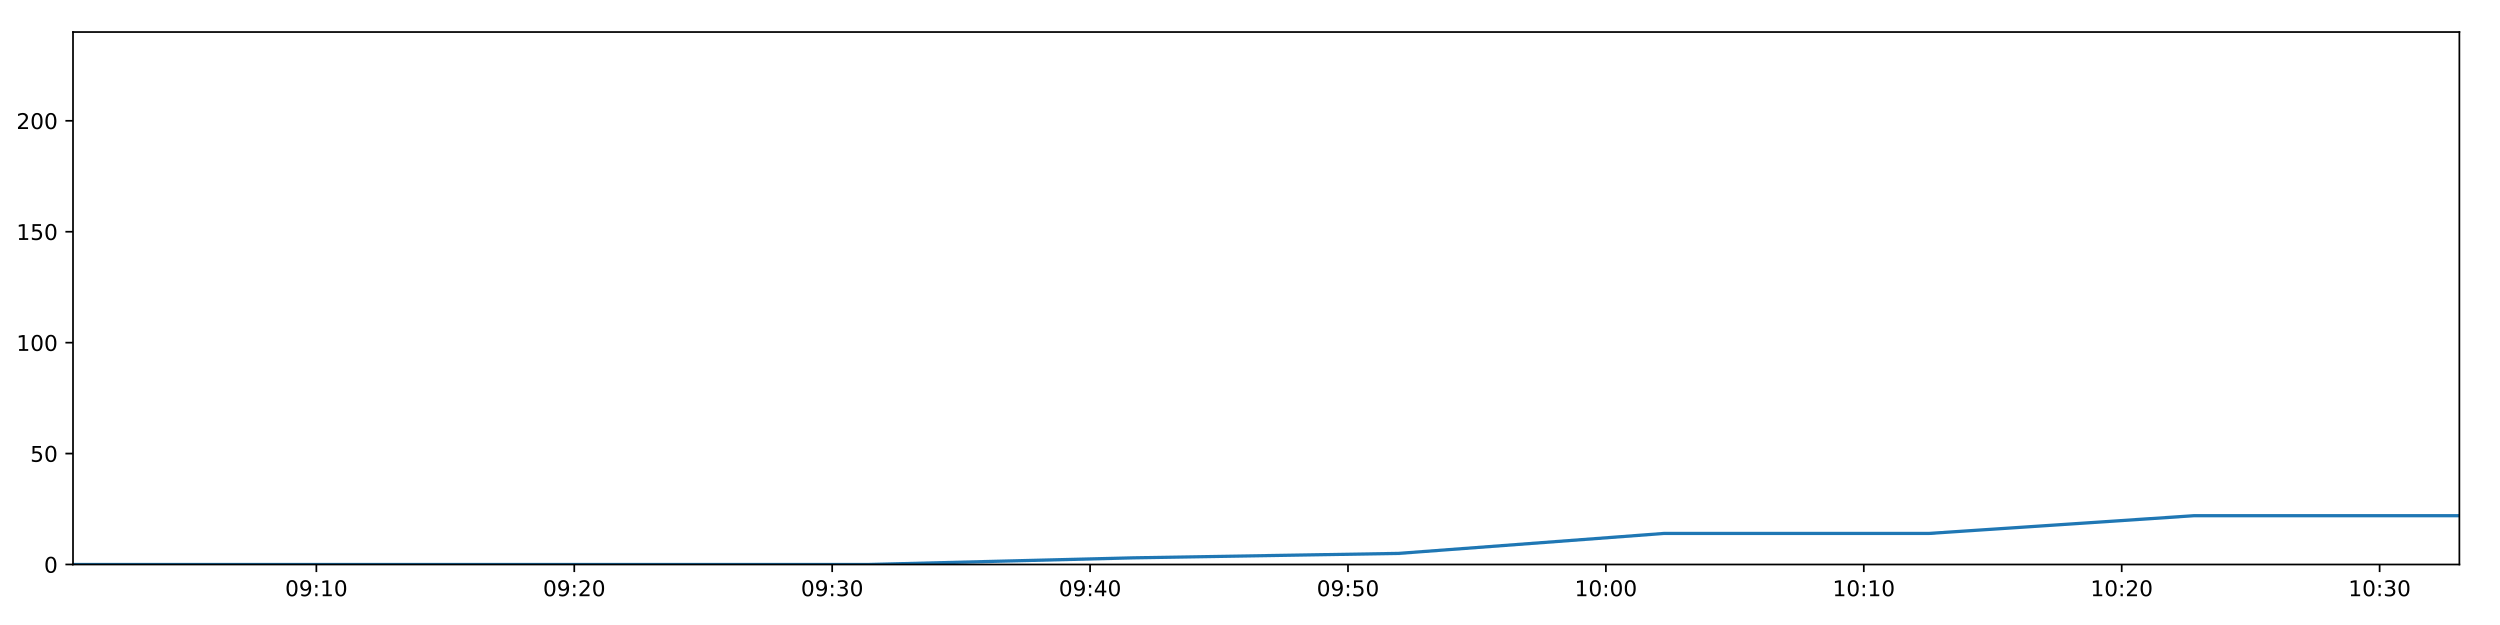
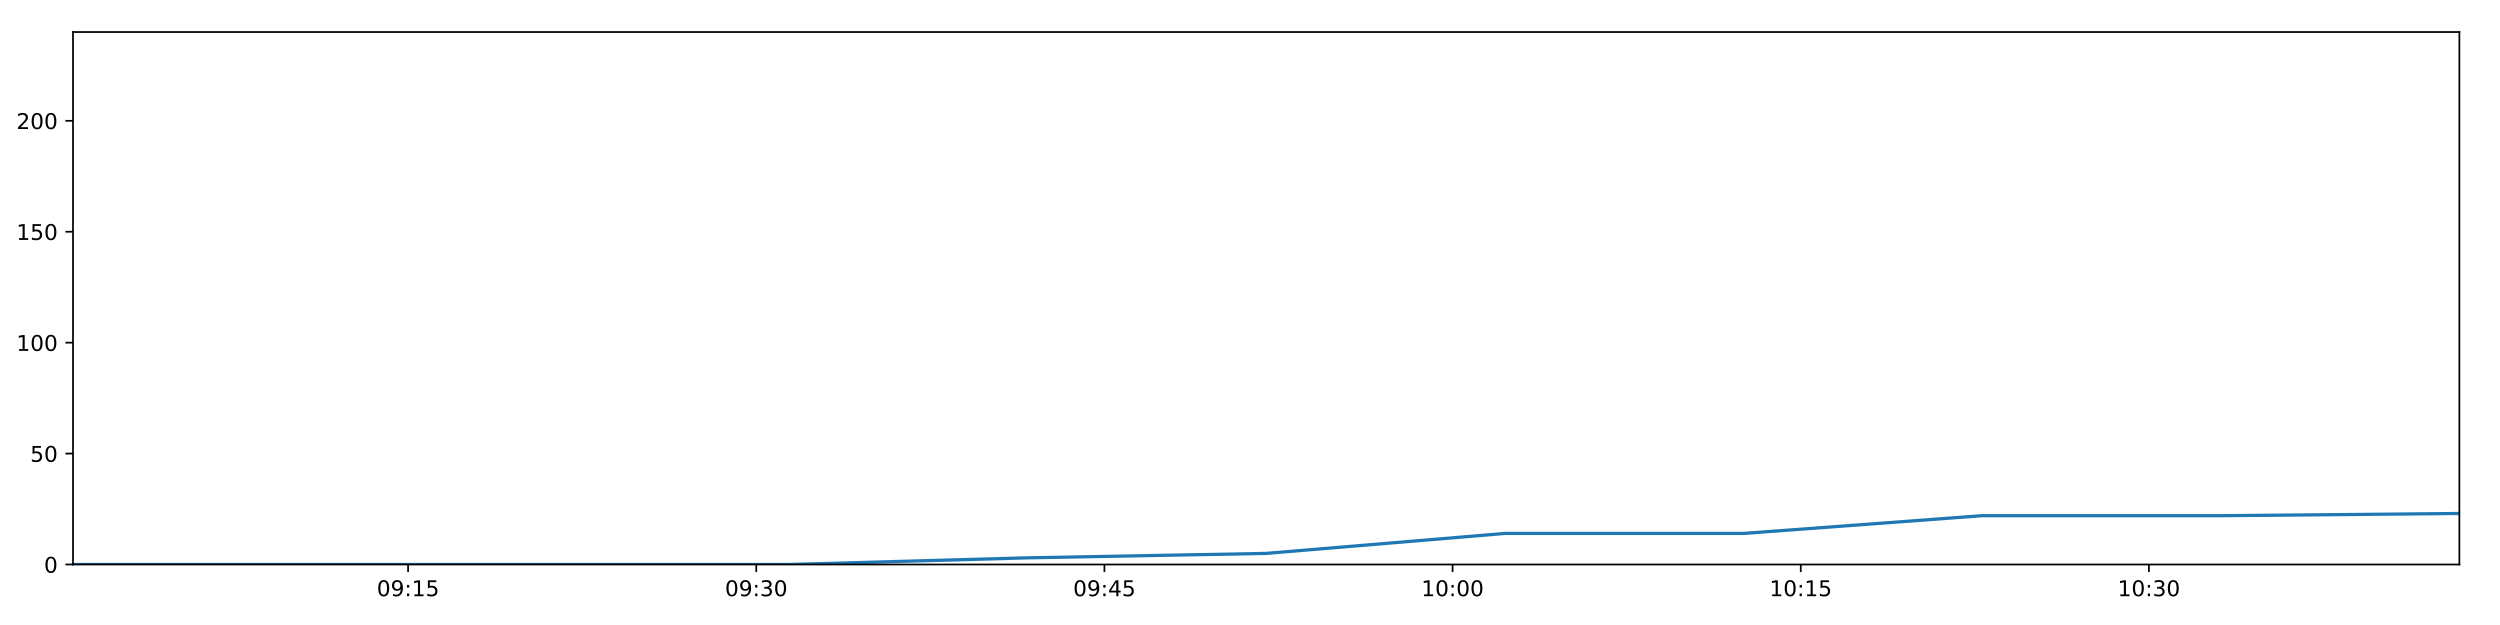
<svg xmlns="http://www.w3.org/2000/svg" xmlns:xlink="http://www.w3.org/1999/xlink" height="288pt" version="1.1" viewBox="0 0 1152 288" width="1152pt">
  <defs>
    <style type="text/css">
*{stroke-linecap:butt;stroke-linejoin:round;}
  </style>
  </defs>
  <g id="figure_1">
    <g id="patch_1">
      <path d="M 0 288  L 1152 288  L 1152 0  L 0 0  z " style="fill:#ffffff;" />
    </g>
    <g id="axes_1">
      <g id="patch_2">
        <path d="M 33.64 260.12  L 1133.28 260.12  L 1133.28 14.76  L 33.64 14.76  z " style="fill:#ffffff;" />
      </g>
      <g id="matplotlib.axis_1">
        <g id="xtick_1">
          <g id="line2d_1">
            <defs>
-               <path d="M 0 0  L 0 3.5  " id="mde75b4d05e" style="stroke:#000000;stroke-width:0.8;" />
-             </defs>
-             <g>
-               <use style="stroke:#000000;stroke-width:0.8;" x="145.781" xlink:href="#mde75b4d05e" y="260.12" />
+               <path d="M 0 0  L 0 3.5  " id="m372c5f2f5b" style="stroke:#000000;stroke-width:0.8;" />
+             </defs>
+             <g>
+               <use style="stroke:#000000;stroke-width:0.8;" x="188.044" xlink:href="#m372c5f2f5b" y="260.12" />
            </g>
          </g>
          <g id="text_1">
            <defs>
              <path d="M 31.781 66.406  Q 24.172 66.406 20.328 58.906  Q 16.5 51.422 16.5 36.375  Q 16.5 21.391 20.328 13.891  Q 24.172 6.391 31.781 6.391  Q 39.453 6.391 43.281 13.891  Q 47.125 21.391 47.125 36.375  Q 47.125 51.422 43.281 58.906  Q 39.453 66.406 31.781 66.406  z M 31.781 74.219  Q 44.047 74.219 50.516 64.516  Q 56.984 54.828 56.984 36.375  Q 56.984 17.969 50.516 8.266  Q 44.047 -1.422 31.781 -1.422  Q 19.531 -1.422 13.062 8.266  Q 6.594 17.969 6.594 36.375  Q 6.594 54.828 13.062 64.516  Q 19.531 74.219 31.781 74.219  z " id="DejaVuSans-48" />
              <path d="M 10.984 1.516  L 10.984 10.5  Q 14.703 8.734 18.5 7.812  Q 22.312 6.891 25.984 6.891  Q 35.75 6.891 40.891 13.453  Q 46.047 20.016 46.781 33.406  Q 43.953 29.203 39.594 26.953  Q 35.25 24.703 29.984 24.703  Q 19.047 24.703 12.672 31.312  Q 6.297 37.938 6.297 49.422  Q 6.297 60.641 12.938 67.422  Q 19.578 74.219 30.609 74.219  Q 43.266 74.219 49.922 64.516  Q 56.594 54.828 56.594 36.375  Q 56.594 19.141 48.406 8.859  Q 40.234 -1.422 26.422 -1.422  Q 22.703 -1.422 18.891 -0.688  Q 15.094 0.047 10.984 1.516  z M 30.609 32.422  Q 37.25 32.422 41.125 36.953  Q 45.016 41.5 45.016 49.422  Q 45.016 57.281 41.125 61.844  Q 37.25 66.406 30.609 66.406  Q 23.969 66.406 20.094 61.844  Q 16.219 57.281 16.219 49.422  Q 16.219 41.5 20.094 36.953  Q 23.969 32.422 30.609 32.422  z " id="DejaVuSans-57" />
              <path d="M 11.719 12.406  L 22.016 12.406  L 22.016 0  L 11.719 0  z M 11.719 51.703  L 22.016 51.703  L 22.016 39.312  L 11.719 39.312  z " id="DejaVuSans-58" />
              <path d="M 12.406 8.297  L 28.516 8.297  L 28.516 63.922  L 10.984 60.406  L 10.984 69.391  L 28.422 72.906  L 38.281 72.906  L 38.281 8.297  L 54.391 8.297  L 54.391 0  L 12.406 0  z " id="DejaVuSans-49" />
-             </defs>
-             <g transform="translate(131.3716 274.7184)scale(0.1 -0.1)">
+               <path d="M 10.797 72.906  L 49.516 72.906  L 49.516 64.594  L 19.828 64.594  L 19.828 46.734  Q 21.969 47.469 24.109 47.828  Q 26.266 48.188 28.422 48.188  Q 40.625 48.188 47.75 41.5  Q 54.891 34.812 54.891 23.391  Q 54.891 11.625 47.562 5.094  Q 40.234 -1.422 26.906 -1.422  Q 22.312 -1.422 17.547 -0.641  Q 12.797 0.141 7.719 1.703  L 7.719 11.625  Q 12.109 9.234 16.797 8.062  Q 21.484 6.891 26.703 6.891  Q 35.156 6.891 40.078 11.328  Q 45.016 15.766 45.016 23.391  Q 45.016 31 40.078 35.438  Q 35.156 39.891 26.703 39.891  Q 22.75 39.891 18.812 39.016  Q 14.891 38.141 10.797 36.281  z " id="DejaVuSans-53" />
+             </defs>
+             <g transform="translate(173.6347 274.7184)scale(0.1 -0.1)">
              <use xlink:href="#DejaVuSans-48" />
              <use x="63.623" xlink:href="#DejaVuSans-57" />
              <use x="127.246" xlink:href="#DejaVuSans-58" />
              <use x="160.938" xlink:href="#DejaVuSans-49" />
-               <use x="224.561" xlink:href="#DejaVuSans-48" />
+               <use x="224.561" xlink:href="#DejaVuSans-53" />
            </g>
          </g>
        </g>
        <g id="xtick_2">
          <g id="line2d_2">
            <g>
-               <use style="stroke:#000000;stroke-width:0.8;" x="264.624" xlink:href="#mde75b4d05e" y="260.12" />
+               <use style="stroke:#000000;stroke-width:0.8;" x="348.48" xlink:href="#m372c5f2f5b" y="260.12" />
            </g>
          </g>
          <g id="text_2">
            <defs>
-               <path d="M 19.188 8.297  L 53.609 8.297  L 53.609 0  L 7.328 0  L 7.328 8.297  Q 12.938 14.109 22.625 23.891  Q 32.328 33.688 34.812 36.531  Q 39.547 41.844 41.422 45.531  Q 43.312 49.219 43.312 52.781  Q 43.312 58.594 39.234 62.25  Q 35.156 65.922 28.609 65.922  Q 23.969 65.922 18.812 64.312  Q 13.672 62.703 7.812 59.422  L 7.812 69.391  Q 13.766 71.781 18.938 73  Q 24.125 74.219 28.422 74.219  Q 39.75 74.219 46.484 68.547  Q 53.219 62.891 53.219 53.422  Q 53.219 48.922 51.531 44.891  Q 49.859 40.875 45.406 35.406  Q 44.188 33.984 37.641 27.219  Q 31.109 20.453 19.188 8.297  z " id="DejaVuSans-50" />
-             </defs>
-             <g transform="translate(250.2146 274.7184)scale(0.1 -0.1)">
+               <path d="M 40.578 39.312  Q 47.656 37.797 51.625 33  Q 55.609 28.219 55.609 21.188  Q 55.609 10.406 48.188 4.484  Q 40.766 -1.422 27.094 -1.422  Q 22.516 -1.422 17.656 -0.516  Q 12.797 0.391 7.625 2.203  L 7.625 11.719  Q 11.719 9.328 16.594 8.109  Q 21.484 6.891 26.812 6.891  Q 36.078 6.891 40.938 10.547  Q 45.797 14.203 45.797 21.188  Q 45.797 27.641 41.281 31.266  Q 36.766 34.906 28.719 34.906  L 20.219 34.906  L 20.219 43.016  L 29.109 43.016  Q 36.375 43.016 40.234 45.922  Q 44.094 48.828 44.094 54.297  Q 44.094 59.906 40.109 62.906  Q 36.141 65.922 28.719 65.922  Q 24.656 65.922 20.016 65.031  Q 15.375 64.156 9.812 62.312  L 9.812 71.094  Q 15.438 72.656 20.344 73.438  Q 25.25 74.219 29.594 74.219  Q 40.828 74.219 47.359 69.109  Q 53.906 64.016 53.906 55.328  Q 53.906 49.266 50.438 45.094  Q 46.969 40.922 40.578 39.312  z " id="DejaVuSans-51" />
+             </defs>
+             <g transform="translate(334.0705 274.7184)scale(0.1 -0.1)">
              <use xlink:href="#DejaVuSans-48" />
              <use x="63.623" xlink:href="#DejaVuSans-57" />
              <use x="127.246" xlink:href="#DejaVuSans-58" />
-               <use x="160.938" xlink:href="#DejaVuSans-50" />
+               <use x="160.938" xlink:href="#DejaVuSans-51" />
              <use x="224.561" xlink:href="#DejaVuSans-48" />
            </g>
          </g>
        </g>
        <g id="xtick_3">
          <g id="line2d_3">
            <g>
-               <use style="stroke:#000000;stroke-width:0.8;" x="383.467" xlink:href="#mde75b4d05e" y="260.12" />
+               <use style="stroke:#000000;stroke-width:0.8;" x="508.916" xlink:href="#m372c5f2f5b" y="260.12" />
            </g>
          </g>
          <g id="text_3">
            <defs>
-               <path d="M 40.578 39.312  Q 47.656 37.797 51.625 33  Q 55.609 28.219 55.609 21.188  Q 55.609 10.406 48.188 4.484  Q 40.766 -1.422 27.094 -1.422  Q 22.516 -1.422 17.656 -0.516  Q 12.797 0.391 7.625 2.203  L 7.625 11.719  Q 11.719 9.328 16.594 8.109  Q 21.484 6.891 26.812 6.891  Q 36.078 6.891 40.938 10.547  Q 45.797 14.203 45.797 21.188  Q 45.797 27.641 41.281 31.266  Q 36.766 34.906 28.719 34.906  L 20.219 34.906  L 20.219 43.016  L 29.109 43.016  Q 36.375 43.016 40.234 45.922  Q 44.094 48.828 44.094 54.297  Q 44.094 59.906 40.109 62.906  Q 36.141 65.922 28.719 65.922  Q 24.656 65.922 20.016 65.031  Q 15.375 64.156 9.812 62.312  L 9.812 71.094  Q 15.438 72.656 20.344 73.438  Q 25.25 74.219 29.594 74.219  Q 40.828 74.219 47.359 69.109  Q 53.906 64.016 53.906 55.328  Q 53.906 49.266 50.438 45.094  Q 46.969 40.922 40.578 39.312  z " id="DejaVuSans-51" />
-             </defs>
-             <g transform="translate(369.0576 274.7184)scale(0.1 -0.1)">
+               <path d="M 37.797 64.312  L 12.891 25.391  L 37.797 25.391  z M 35.203 72.906  L 47.609 72.906  L 47.609 25.391  L 58.016 25.391  L 58.016 17.188  L 47.609 17.188  L 47.609 0  L 37.797 0  L 37.797 17.188  L 4.891 17.188  L 4.891 26.703  z " id="DejaVuSans-52" />
+             </defs>
+             <g transform="translate(494.5062 274.7184)scale(0.1 -0.1)">
              <use xlink:href="#DejaVuSans-48" />
              <use x="63.623" xlink:href="#DejaVuSans-57" />
+               <use x="127.246" xlink:href="#DejaVuSans-58" />
+               <use x="160.938" xlink:href="#DejaVuSans-52" />
+               <use x="224.561" xlink:href="#DejaVuSans-53" />
+             </g>
+           </g>
+         </g>
+         <g id="xtick_4">
+           <g id="line2d_4">
+             <g>
+               <use style="stroke:#000000;stroke-width:0.8;" x="669.351" xlink:href="#m372c5f2f5b" y="260.12" />
+             </g>
+           </g>
+           <g id="text_4">
+             <g transform="translate(654.942 274.7184)scale(0.1 -0.1)">
+               <use xlink:href="#DejaVuSans-49" />
+               <use x="63.623" xlink:href="#DejaVuSans-48" />
+               <use x="127.246" xlink:href="#DejaVuSans-58" />
+               <use x="160.938" xlink:href="#DejaVuSans-48" />
+               <use x="224.561" xlink:href="#DejaVuSans-48" />
+             </g>
+           </g>
+         </g>
+         <g id="xtick_5">
+           <g id="line2d_5">
+             <g>
+               <use style="stroke:#000000;stroke-width:0.8;" x="829.787" xlink:href="#m372c5f2f5b" y="260.12" />
+             </g>
+           </g>
+           <g id="text_5">
+             <g transform="translate(815.3778 274.7184)scale(0.1 -0.1)">
+               <use xlink:href="#DejaVuSans-49" />
+               <use x="63.623" xlink:href="#DejaVuSans-48" />
+               <use x="127.246" xlink:href="#DejaVuSans-58" />
+               <use x="160.938" xlink:href="#DejaVuSans-49" />
+               <use x="224.561" xlink:href="#DejaVuSans-53" />
+             </g>
+           </g>
+         </g>
+         <g id="xtick_6">
+           <g id="line2d_6">
+             <g>
+               <use style="stroke:#000000;stroke-width:0.8;" x="990.223" xlink:href="#m372c5f2f5b" y="260.12" />
+             </g>
+           </g>
+           <g id="text_6">
+             <g transform="translate(975.8136 274.7184)scale(0.1 -0.1)">
+               <use xlink:href="#DejaVuSans-49" />
+               <use x="63.623" xlink:href="#DejaVuSans-48" />
              <use x="127.246" xlink:href="#DejaVuSans-58" />
              <use x="160.938" xlink:href="#DejaVuSans-51" />
              <use x="224.561" xlink:href="#DejaVuSans-48" />
            </g>
          </g>
        </g>
-         <g id="xtick_4">
-           <g id="line2d_4">
-             <g>
-               <use style="stroke:#000000;stroke-width:0.8;" x="502.31" xlink:href="#mde75b4d05e" y="260.12" />
-             </g>
-           </g>
-           <g id="text_4">
-             <defs>
-               <path d="M 37.797 64.312  L 12.891 25.391  L 37.797 25.391  z M 35.203 72.906  L 47.609 72.906  L 47.609 25.391  L 58.016 25.391  L 58.016 17.188  L 47.609 17.188  L 47.609 0  L 37.797 0  L 37.797 17.188  L 4.891 17.188  L 4.891 26.703  z " id="DejaVuSans-52" />
-             </defs>
-             <g transform="translate(487.9006 274.7184)scale(0.1 -0.1)">
-               <use xlink:href="#DejaVuSans-48" />
-               <use x="63.623" xlink:href="#DejaVuSans-57" />
-               <use x="127.246" xlink:href="#DejaVuSans-58" />
-               <use x="160.938" xlink:href="#DejaVuSans-52" />
-               <use x="224.561" xlink:href="#DejaVuSans-48" />
-             </g>
-           </g>
-         </g>
-         <g id="xtick_5">
-           <g id="line2d_5">
-             <g>
-               <use style="stroke:#000000;stroke-width:0.8;" x="621.153" xlink:href="#mde75b4d05e" y="260.12" />
-             </g>
-           </g>
-           <g id="text_5">
-             <defs>
-               <path d="M 10.797 72.906  L 49.516 72.906  L 49.516 64.594  L 19.828 64.594  L 19.828 46.734  Q 21.969 47.469 24.109 47.828  Q 26.266 48.188 28.422 48.188  Q 40.625 48.188 47.75 41.5  Q 54.891 34.812 54.891 23.391  Q 54.891 11.625 47.562 5.094  Q 40.234 -1.422 26.906 -1.422  Q 22.312 -1.422 17.547 -0.641  Q 12.797 0.141 7.719 1.703  L 7.719 11.625  Q 12.109 9.234 16.797 8.062  Q 21.484 6.891 26.703 6.891  Q 35.156 6.891 40.078 11.328  Q 45.016 15.766 45.016 23.391  Q 45.016 31 40.078 35.438  Q 35.156 39.891 26.703 39.891  Q 22.75 39.891 18.812 39.016  Q 14.891 38.141 10.797 36.281  z " id="DejaVuSans-53" />
-             </defs>
-             <g transform="translate(606.7435 274.7184)scale(0.1 -0.1)">
-               <use xlink:href="#DejaVuSans-48" />
-               <use x="63.623" xlink:href="#DejaVuSans-57" />
-               <use x="127.246" xlink:href="#DejaVuSans-58" />
-               <use x="160.938" xlink:href="#DejaVuSans-53" />
-               <use x="224.561" xlink:href="#DejaVuSans-48" />
-             </g>
-           </g>
-         </g>
-         <g id="xtick_6">
-           <g id="line2d_6">
-             <g>
-               <use style="stroke:#000000;stroke-width:0.8;" x="739.996" xlink:href="#mde75b4d05e" y="260.12" />
-             </g>
-           </g>
-           <g id="text_6">
-             <g transform="translate(725.5865 274.7184)scale(0.1 -0.1)">
-               <use xlink:href="#DejaVuSans-49" />
-               <use x="63.623" xlink:href="#DejaVuSans-48" />
-               <use x="127.246" xlink:href="#DejaVuSans-58" />
-               <use x="160.938" xlink:href="#DejaVuSans-48" />
-               <use x="224.561" xlink:href="#DejaVuSans-48" />
-             </g>
-           </g>
-         </g>
-         <g id="xtick_7">
-           <g id="line2d_7">
-             <g>
-               <use style="stroke:#000000;stroke-width:0.8;" x="858.839" xlink:href="#mde75b4d05e" y="260.12" />
-             </g>
-           </g>
-           <g id="text_7">
-             <g transform="translate(844.4295 274.7184)scale(0.1 -0.1)">
-               <use xlink:href="#DejaVuSans-49" />
-               <use x="63.623" xlink:href="#DejaVuSans-48" />
-               <use x="127.246" xlink:href="#DejaVuSans-58" />
-               <use x="160.938" xlink:href="#DejaVuSans-49" />
-               <use x="224.561" xlink:href="#DejaVuSans-48" />
-             </g>
-           </g>
-         </g>
-         <g id="xtick_8">
-           <g id="line2d_8">
-             <g>
-               <use style="stroke:#000000;stroke-width:0.8;" x="977.682" xlink:href="#mde75b4d05e" y="260.12" />
-             </g>
-           </g>
-           <g id="text_8">
-             <g transform="translate(963.2725 274.7184)scale(0.1 -0.1)">
-               <use xlink:href="#DejaVuSans-49" />
-               <use x="63.623" xlink:href="#DejaVuSans-48" />
-               <use x="127.246" xlink:href="#DejaVuSans-58" />
-               <use x="160.938" xlink:href="#DejaVuSans-50" />
-               <use x="224.561" xlink:href="#DejaVuSans-48" />
-             </g>
-           </g>
-         </g>
-         <g id="xtick_9">
-           <g id="line2d_9">
-             <g>
-               <use style="stroke:#000000;stroke-width:0.8;" x="1096.525" xlink:href="#mde75b4d05e" y="260.12" />
-             </g>
-           </g>
-           <g id="text_9">
-             <g transform="translate(1082.115 274.7184)scale(0.1 -0.1)">
-               <use xlink:href="#DejaVuSans-49" />
-               <use x="63.623" xlink:href="#DejaVuSans-48" />
-               <use x="127.246" xlink:href="#DejaVuSans-58" />
-               <use x="160.938" xlink:href="#DejaVuSans-51" />
-               <use x="224.561" xlink:href="#DejaVuSans-48" />
-             </g>
-           </g>
-         </g>
      </g>
      <g id="matplotlib.axis_2">
        <g id="ytick_1">
-           <g id="line2d_10">
-             <defs>
-               <path d="M 0 0  L -3.5 0  " id="me11f858b16" style="stroke:#000000;stroke-width:0.8;" />
-             </defs>
-             <g>
-               <use style="stroke:#000000;stroke-width:0.8;" x="33.64" xlink:href="#me11f858b16" y="260.12" />
-             </g>
-           </g>
-           <g id="text_10">
+           <g id="line2d_7">
+             <defs>
+               <path d="M 0 0  L -3.5 0  " id="md242c5f548" style="stroke:#000000;stroke-width:0.8;" />
+             </defs>
+             <g>
+               <use style="stroke:#000000;stroke-width:0.8;" x="33.64" xlink:href="#md242c5f548" y="260.12" />
+             </g>
+           </g>
+           <g id="text_7">
            <g transform="translate(20.2775 263.9192)scale(0.1 -0.1)">
              <use xlink:href="#DejaVuSans-48" />
            </g>
          </g>
        </g>
        <g id="ytick_2">
-           <g id="line2d_11">
-             <g>
-               <use style="stroke:#000000;stroke-width:0.8;" x="33.64" xlink:href="#me11f858b16" y="209.003" />
-             </g>
-           </g>
-           <g id="text_11">
+           <g id="line2d_8">
+             <g>
+               <use style="stroke:#000000;stroke-width:0.8;" x="33.64" xlink:href="#md242c5f548" y="209.003" />
+             </g>
+           </g>
+           <g id="text_8">
            <g transform="translate(13.915 212.8026)scale(0.1 -0.1)">
              <use xlink:href="#DejaVuSans-53" />
              <use x="63.623" xlink:href="#DejaVuSans-48" />
            </g>
          </g>
        </g>
        <g id="ytick_3">
-           <g id="line2d_12">
-             <g>
-               <use style="stroke:#000000;stroke-width:0.8;" x="33.64" xlink:href="#me11f858b16" y="157.887" />
-             </g>
-           </g>
-           <g id="text_12">
+           <g id="line2d_9">
+             <g>
+               <use style="stroke:#000000;stroke-width:0.8;" x="33.64" xlink:href="#md242c5f548" y="157.887" />
+             </g>
+           </g>
+           <g id="text_9">
            <g transform="translate(7.5525 161.6859)scale(0.1 -0.1)">
              <use xlink:href="#DejaVuSans-49" />
              <use x="63.623" xlink:href="#DejaVuSans-48" />
              <use x="127.246" xlink:href="#DejaVuSans-48" />
            </g>
          </g>
        </g>
        <g id="ytick_4">
-           <g id="line2d_13">
-             <g>
-               <use style="stroke:#000000;stroke-width:0.8;" x="33.64" xlink:href="#me11f858b16" y="106.77" />
-             </g>
-           </g>
-           <g id="text_13">
+           <g id="line2d_10">
+             <g>
+               <use style="stroke:#000000;stroke-width:0.8;" x="33.64" xlink:href="#md242c5f548" y="106.77" />
+             </g>
+           </g>
+           <g id="text_10">
            <g transform="translate(7.5525 110.5692)scale(0.1 -0.1)">
              <use xlink:href="#DejaVuSans-49" />
              <use x="63.623" xlink:href="#DejaVuSans-53" />
              <use x="127.246" xlink:href="#DejaVuSans-48" />
            </g>
          </g>
        </g>
        <g id="ytick_5">
-           <g id="line2d_14">
-             <g>
-               <use style="stroke:#000000;stroke-width:0.8;" x="33.64" xlink:href="#me11f858b16" y="55.653" />
-             </g>
-           </g>
-           <g id="text_14">
+           <g id="line2d_11">
+             <g>
+               <use style="stroke:#000000;stroke-width:0.8;" x="33.64" xlink:href="#md242c5f548" y="55.653" />
+             </g>
+           </g>
+           <g id="text_11">
+             <defs>
+               <path d="M 19.188 8.297  L 53.609 8.297  L 53.609 0  L 7.328 0  L 7.328 8.297  Q 12.938 14.109 22.625 23.891  Q 32.328 33.688 34.812 36.531  Q 39.547 41.844 41.422 45.531  Q 43.312 49.219 43.312 52.781  Q 43.312 58.594 39.234 62.25  Q 35.156 65.922 28.609 65.922  Q 23.969 65.922 18.812 64.312  Q 13.672 62.703 7.812 59.422  L 7.812 69.391  Q 13.766 71.781 18.938 73  Q 24.125 74.219 28.422 74.219  Q 39.75 74.219 46.484 68.547  Q 53.219 62.891 53.219 53.422  Q 53.219 48.922 51.531 44.891  Q 49.859 40.875 45.406 35.406  Q 44.188 33.984 37.641 27.219  Q 31.109 20.453 19.188 8.297  z " id="DejaVuSans-50" />
+             </defs>
            <g transform="translate(7.5525 59.45255)scale(0.1 -0.1)">
              <use xlink:href="#DejaVuSans-50" />
              <use x="63.623" xlink:href="#DejaVuSans-48" />
              <use x="127.246" xlink:href="#DejaVuSans-48" />
            </g>
          </g>
        </g>
      </g>
-       <g id="line2d_15">
-         <path clip-path="url(#pe22abd88b6)" d="M 33.64 260.12  L 155.752 260.12  L 277.968 260.12  L 400.104 260.12  L 522.278 257.053  L 644.43 255.008  L 766.758 245.807  L 888.901 245.807  L 1011.062 237.629  L 1133.28 237.629  " style="fill:none;stroke:#1f77b4;stroke-linecap:square;stroke-width:1.5;" />
+       <g id="line2d_12">
+         <path clip-path="url(#p2fbf9a71e0)" d="M 33.64 260.12  L 143.539 260.12  L 253.532 260.12  L 363.453 260.12  L 473.408 257.053  L 583.343 255.008  L 693.437 245.807  L 803.364 245.807  L 913.307 237.629  L 1023.302 237.629  L 1133.28 236.606  " style="fill:none;stroke:#1f77b4;stroke-linecap:square;stroke-width:1.5;" />
      </g>
      <g id="patch_3">
        <path d="M 33.64 260.12  L 33.64 14.76  " style="fill:none;stroke:#000000;stroke-linecap:square;stroke-linejoin:miter;stroke-width:0.8;" />
      </g>
      <g id="patch_4">
        <path d="M 1133.28 260.12  L 1133.28 14.76  " style="fill:none;stroke:#000000;stroke-linecap:square;stroke-linejoin:miter;stroke-width:0.8;" />
      </g>
      <g id="patch_5">
        <path d="M 33.64 260.12  L 1133.28 260.12  " style="fill:none;stroke:#000000;stroke-linecap:square;stroke-linejoin:miter;stroke-width:0.8;" />
      </g>
      <g id="patch_6">
        <path d="M 33.64 14.76  L 1133.28 14.76  " style="fill:none;stroke:#000000;stroke-linecap:square;stroke-linejoin:miter;stroke-width:0.8;" />
      </g>
    </g>
  </g>
  <defs>
-     <clipPath id="pe22abd88b6">
+     <clipPath id="p2fbf9a71e0">
      <rect height="245.36" width="1099.64" x="33.64" y="14.76" />
    </clipPath>
  </defs>
</svg>
